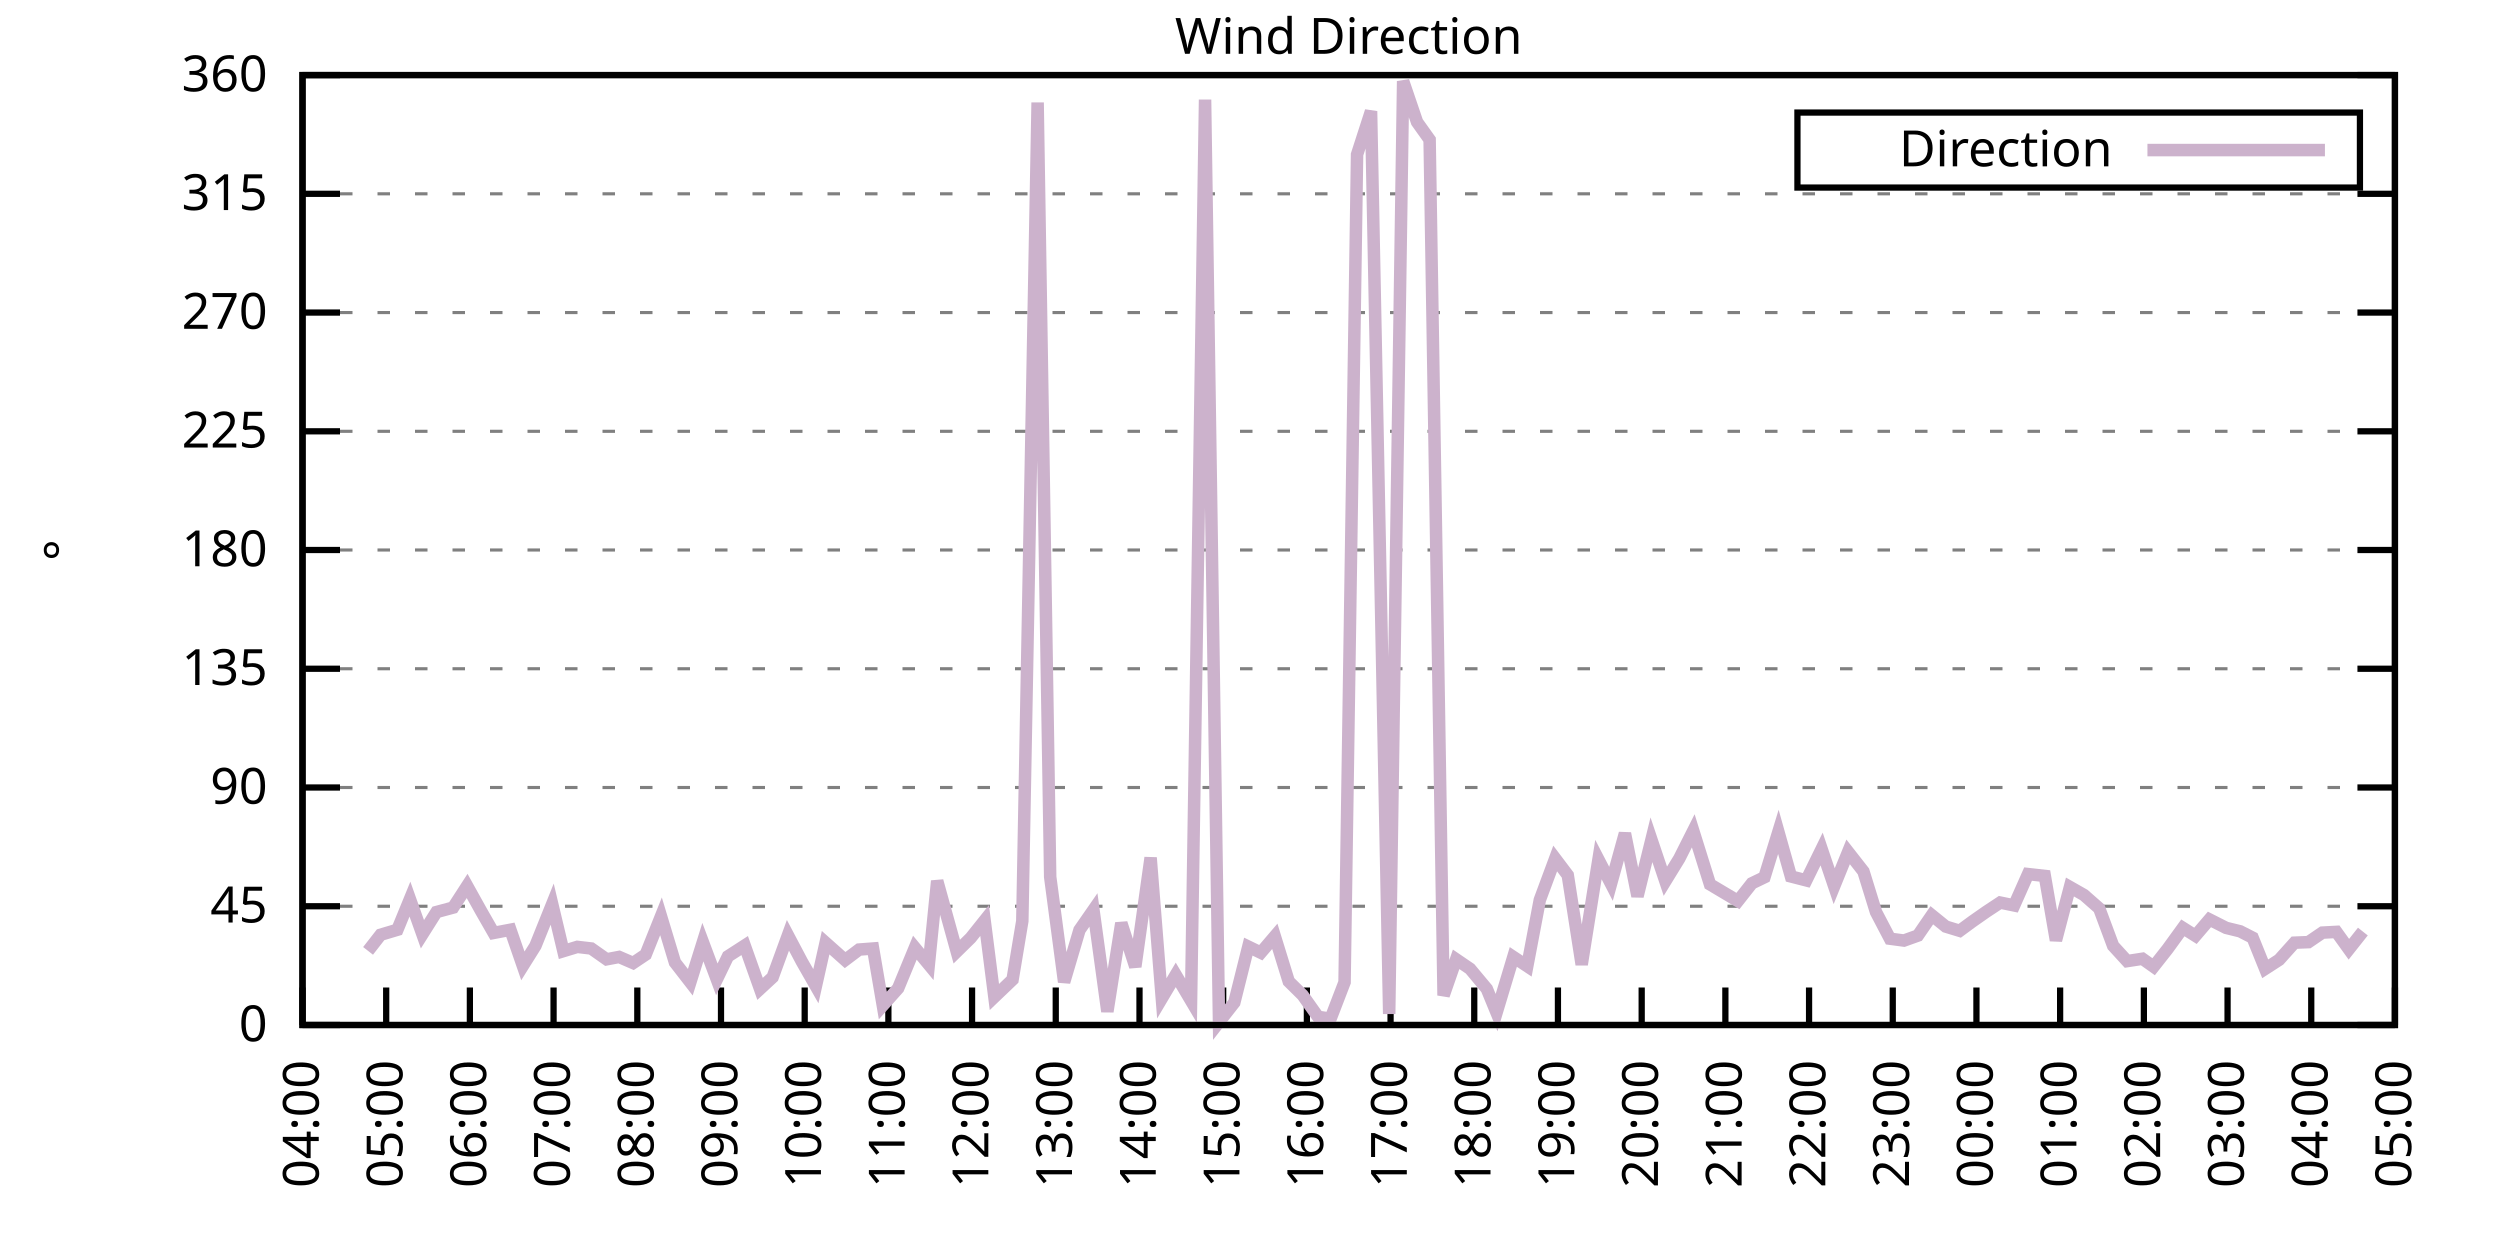
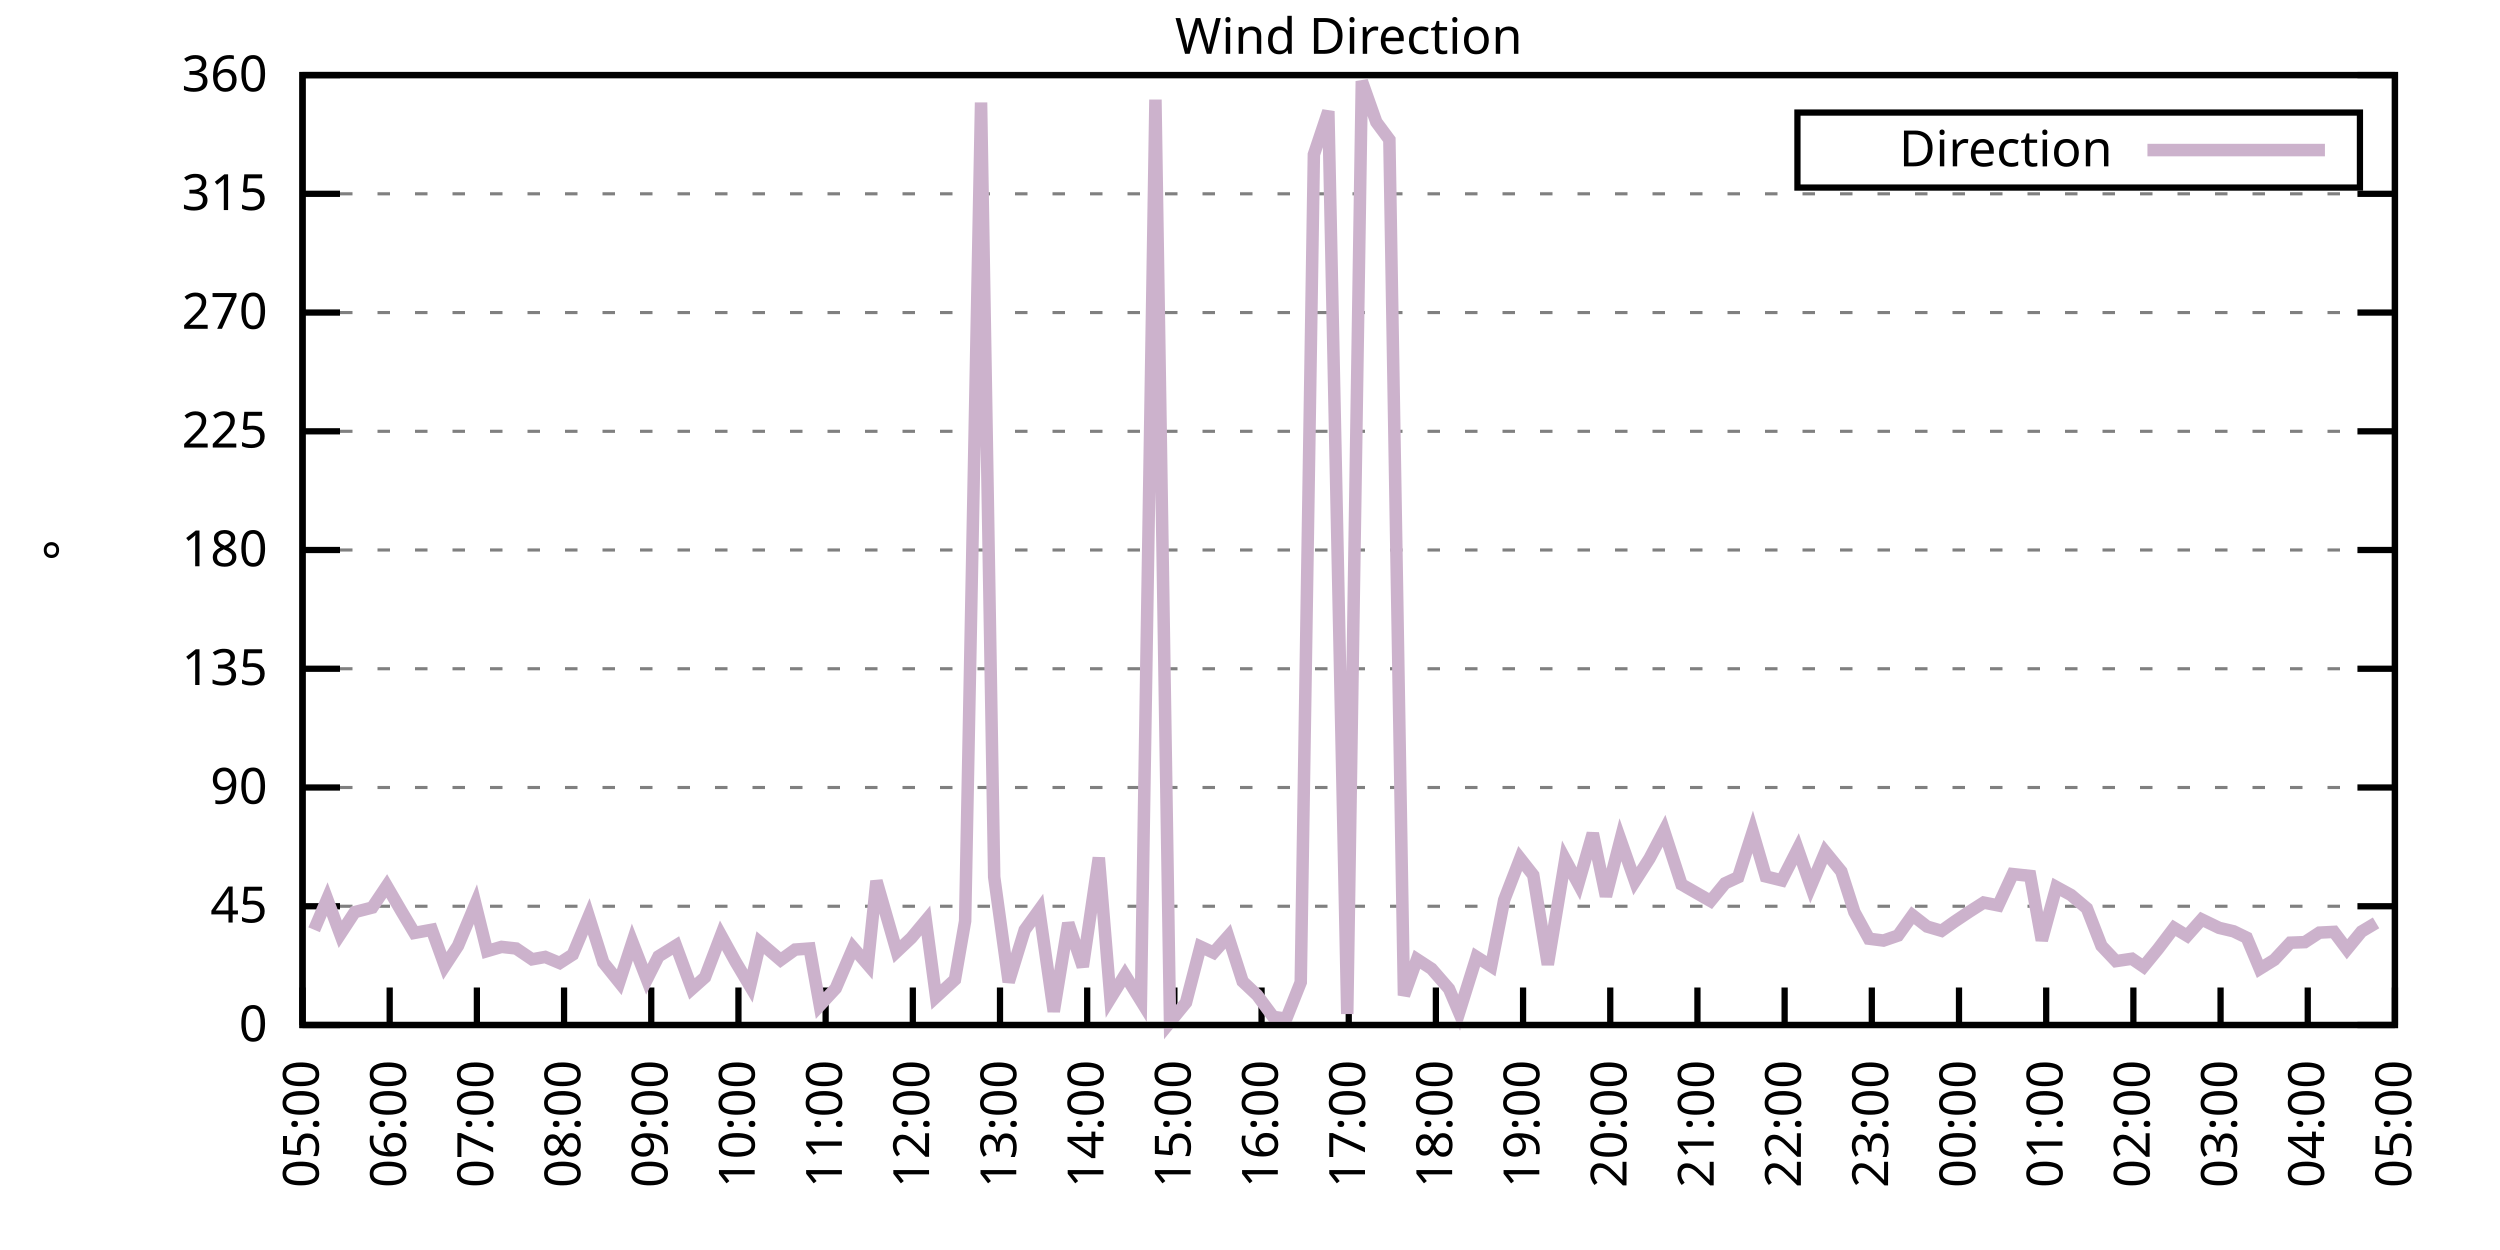
<svg xmlns="http://www.w3.org/2000/svg" xmlns:xlink="http://www.w3.org/1999/xlink" width="400" height="200" viewBox="0 0 400 200">
  <g id="gnuplot_canvas">
    <rect x="0" y="0" width="400" height="200" fill="none" />
    <defs>
      <circle id="gpDot" r="0.5" stroke-width="0.5" stroke="currentColor" />
      <path id="gpPt0" stroke-width="0.333" stroke="currentColor" d="M-1,0 h2 M0,-1 v2" />
      <path id="gpPt1" stroke-width="0.333" stroke="currentColor" d="M-1,-1 L1,1 M1,-1 L-1,1" />
      <path id="gpPt2" stroke-width="0.333" stroke="currentColor" d="M-1,0 L1,0 M0,-1 L0,1 M-1,-1 L1,1 M-1,1 L1,-1" />
      <rect id="gpPt3" stroke-width="0.333" stroke="currentColor" x="-1" y="-1" width="2" height="2" />
      <rect id="gpPt4" stroke-width="0.333" stroke="currentColor" fill="currentColor" x="-1" y="-1" width="2" height="2" />
      <circle id="gpPt5" stroke-width="0.333" stroke="currentColor" cx="0" cy="0" r="1" />
      <use xlink:href="#gpPt5" id="gpPt6" fill="currentColor" stroke="none" />
      <path id="gpPt7" stroke-width="0.333" stroke="currentColor" d="M0,-1.33 L-1.33,0.67 L1.33,0.67 z" />
      <use xlink:href="#gpPt7" id="gpPt8" fill="currentColor" stroke="none" />
      <use xlink:href="#gpPt7" id="gpPt9" stroke="currentColor" transform="rotate(180)" />
      <use xlink:href="#gpPt9" id="gpPt10" fill="currentColor" stroke="none" />
      <use xlink:href="#gpPt3" id="gpPt11" stroke="currentColor" transform="rotate(45)" />
      <use xlink:href="#gpPt11" id="gpPt12" fill="currentColor" stroke="none" />
      <path id="gpPt13" stroke-width="0.333" stroke="currentColor" d="M0,1.330 L1.265,0.411 L0.782,-1.067 L-0.782,-1.076 L-1.265,0.411 z" />
      <use xlink:href="#gpPt13" id="gpPt14" fill="currentColor" stroke="none" />
      <filter id="textbox" filterUnits="objectBoundingBox" x="0" y="0" height="1" width="1">
        <feFlood flood-color="white" flood-opacity="1" result="bgnd" />
        <feComposite in="SourceGraphic" in2="bgnd" operator="atop" />
      </filter>
      <filter id="greybox" filterUnits="objectBoundingBox" x="0" y="0" height="1" width="1">
        <feFlood flood-color="lightgrey" flood-opacity="1" result="grey" />
        <feComposite in="SourceGraphic" in2="grey" operator="atop" />
      </filter>
    </defs>
    <g fill="none" color="white" stroke="currentColor" stroke-width="1.00" stroke-linecap="butt" stroke-linejoin="miter">
</g>
    <g fill="none" color="black" stroke="currentColor" stroke-width="1.00" stroke-linecap="butt" stroke-linejoin="miter">
      <g stroke="none" shape-rendering="crispEdges">
        <polygon fill="rgb(255, 255, 255)" points="48.40,164.00 383.18,164.00 383.18,12.02 48.40,12.02 " />
      </g>
    </g>
    <g fill="none" color="black" stroke="currentColor" stroke-width="1.00" stroke-linecap="butt" stroke-linejoin="miter">
</g>
    <g fill="none" color="black" stroke="black" stroke-width="0.50" stroke-linecap="butt" stroke-linejoin="miter">
</g>
    <g fill="none" color="gray" stroke="currentColor" stroke-width="0.50" stroke-linecap="butt" stroke-linejoin="miter">
      <path stroke="gray" stroke-dasharray="2,4" class="gridline" d="M48.40,164.00 L383.19,164.00  " />
    </g>
    <g fill="none" color="gray" stroke="gray" stroke-width="1.00" stroke-linecap="butt" stroke-linejoin="miter">
</g>
    <g fill="none" color="black" stroke="currentColor" stroke-width="1.00" stroke-linecap="butt" stroke-linejoin="miter">
      <path stroke="black" d="M48.40,164.00 L54.40,164.00 M383.19,164.00 L377.19,164.00  " />
      <g transform="translate(42.80,166.60)" stroke="none" fill="black" font-family="Sans" font-size="8.00" text-anchor="end">
        <text>
          <tspan font-family="Sans"> 0</tspan>
        </text>
      </g>
    </g>
    <g fill="none" color="black" stroke="currentColor" stroke-width="1.00" stroke-linecap="butt" stroke-linejoin="miter">
</g>
    <g fill="none" color="black" stroke="black" stroke-width="0.50" stroke-linecap="butt" stroke-linejoin="miter">
</g>
    <g fill="none" color="gray" stroke="currentColor" stroke-width="0.50" stroke-linecap="butt" stroke-linejoin="miter">
      <path stroke="gray" stroke-dasharray="2,4" class="gridline" d="M48.40,145.00 L383.19,145.00  " />
    </g>
    <g fill="none" color="gray" stroke="gray" stroke-width="1.00" stroke-linecap="butt" stroke-linejoin="miter">
</g>
    <g fill="none" color="black" stroke="currentColor" stroke-width="1.00" stroke-linecap="butt" stroke-linejoin="miter">
      <path stroke="black" d="M48.40,145.00 L54.40,145.00 M383.19,145.00 L377.19,145.00  " />
      <g transform="translate(42.80,147.60)" stroke="none" fill="black" font-family="Sans" font-size="8.00" text-anchor="end">
        <text>
          <tspan font-family="Sans"> 45</tspan>
        </text>
      </g>
    </g>
    <g fill="none" color="black" stroke="currentColor" stroke-width="1.00" stroke-linecap="butt" stroke-linejoin="miter">
</g>
    <g fill="none" color="black" stroke="black" stroke-width="0.50" stroke-linecap="butt" stroke-linejoin="miter">
</g>
    <g fill="none" color="gray" stroke="currentColor" stroke-width="0.50" stroke-linecap="butt" stroke-linejoin="miter">
      <path stroke="gray" stroke-dasharray="2,4" class="gridline" d="M48.40,126.00 L383.19,126.00  " />
    </g>
    <g fill="none" color="gray" stroke="gray" stroke-width="1.00" stroke-linecap="butt" stroke-linejoin="miter">
</g>
    <g fill="none" color="black" stroke="currentColor" stroke-width="1.00" stroke-linecap="butt" stroke-linejoin="miter">
      <path stroke="black" d="M48.40,126.00 L54.40,126.00 M383.19,126.00 L377.19,126.00  " />
      <g transform="translate(42.80,128.60)" stroke="none" fill="black" font-family="Sans" font-size="8.00" text-anchor="end">
        <text>
          <tspan font-family="Sans"> 90</tspan>
        </text>
      </g>
    </g>
    <g fill="none" color="black" stroke="currentColor" stroke-width="1.00" stroke-linecap="butt" stroke-linejoin="miter">
</g>
    <g fill="none" color="black" stroke="black" stroke-width="0.50" stroke-linecap="butt" stroke-linejoin="miter">
</g>
    <g fill="none" color="gray" stroke="currentColor" stroke-width="0.50" stroke-linecap="butt" stroke-linejoin="miter">
      <path stroke="gray" stroke-dasharray="2,4" class="gridline" d="M48.40,107.00 L383.19,107.00  " />
    </g>
    <g fill="none" color="gray" stroke="gray" stroke-width="1.00" stroke-linecap="butt" stroke-linejoin="miter">
</g>
    <g fill="none" color="black" stroke="currentColor" stroke-width="1.00" stroke-linecap="butt" stroke-linejoin="miter">
      <path stroke="black" d="M48.40,107.00 L54.40,107.00 M383.19,107.00 L377.19,107.00  " />
      <g transform="translate(42.80,109.60)" stroke="none" fill="black" font-family="Sans" font-size="8.00" text-anchor="end">
        <text>
          <tspan font-family="Sans"> 135</tspan>
        </text>
      </g>
    </g>
    <g fill="none" color="black" stroke="currentColor" stroke-width="1.00" stroke-linecap="butt" stroke-linejoin="miter">
</g>
    <g fill="none" color="black" stroke="black" stroke-width="0.50" stroke-linecap="butt" stroke-linejoin="miter">
</g>
    <g fill="none" color="gray" stroke="currentColor" stroke-width="0.50" stroke-linecap="butt" stroke-linejoin="miter">
      <path stroke="gray" stroke-dasharray="2,4" class="gridline" d="M48.40,88.00 L383.19,88.00  " />
    </g>
    <g fill="none" color="gray" stroke="gray" stroke-width="1.00" stroke-linecap="butt" stroke-linejoin="miter">
</g>
    <g fill="none" color="black" stroke="currentColor" stroke-width="1.00" stroke-linecap="butt" stroke-linejoin="miter">
      <path stroke="black" d="M48.40,88.00 L54.40,88.00 M383.19,88.00 L377.19,88.00  " />
      <g transform="translate(42.80,90.60)" stroke="none" fill="black" font-family="Sans" font-size="8.00" text-anchor="end">
        <text>
          <tspan font-family="Sans"> 180</tspan>
        </text>
      </g>
    </g>
    <g fill="none" color="black" stroke="currentColor" stroke-width="1.00" stroke-linecap="butt" stroke-linejoin="miter">
</g>
    <g fill="none" color="black" stroke="black" stroke-width="0.50" stroke-linecap="butt" stroke-linejoin="miter">
</g>
    <g fill="none" color="gray" stroke="currentColor" stroke-width="0.50" stroke-linecap="butt" stroke-linejoin="miter">
      <path stroke="gray" stroke-dasharray="2,4" class="gridline" d="M48.40,69.01 L383.19,69.01  " />
    </g>
    <g fill="none" color="gray" stroke="gray" stroke-width="1.00" stroke-linecap="butt" stroke-linejoin="miter">
</g>
    <g fill="none" color="black" stroke="currentColor" stroke-width="1.00" stroke-linecap="butt" stroke-linejoin="miter">
      <path stroke="black" d="M48.40,69.01 L54.40,69.01 M383.19,69.01 L377.19,69.01  " />
      <g transform="translate(42.80,71.61)" stroke="none" fill="black" font-family="Sans" font-size="8.00" text-anchor="end">
        <text>
          <tspan font-family="Sans"> 225</tspan>
        </text>
      </g>
    </g>
    <g fill="none" color="black" stroke="currentColor" stroke-width="1.00" stroke-linecap="butt" stroke-linejoin="miter">
</g>
    <g fill="none" color="black" stroke="black" stroke-width="0.50" stroke-linecap="butt" stroke-linejoin="miter">
</g>
    <g fill="none" color="gray" stroke="currentColor" stroke-width="0.50" stroke-linecap="butt" stroke-linejoin="miter">
      <path stroke="gray" stroke-dasharray="2,4" class="gridline" d="M48.40,50.01 L383.19,50.01  " />
    </g>
    <g fill="none" color="gray" stroke="gray" stroke-width="1.00" stroke-linecap="butt" stroke-linejoin="miter">
</g>
    <g fill="none" color="black" stroke="currentColor" stroke-width="1.00" stroke-linecap="butt" stroke-linejoin="miter">
      <path stroke="black" d="M48.40,50.01 L54.40,50.01 M383.19,50.01 L377.19,50.01  " />
      <g transform="translate(42.80,52.61)" stroke="none" fill="black" font-family="Sans" font-size="8.00" text-anchor="end">
        <text>
          <tspan font-family="Sans"> 270</tspan>
        </text>
      </g>
    </g>
    <g fill="none" color="black" stroke="currentColor" stroke-width="1.00" stroke-linecap="butt" stroke-linejoin="miter">
</g>
    <g fill="none" color="black" stroke="black" stroke-width="0.50" stroke-linecap="butt" stroke-linejoin="miter">
</g>
    <g fill="none" color="gray" stroke="currentColor" stroke-width="0.50" stroke-linecap="butt" stroke-linejoin="miter">
      <path stroke="gray" stroke-dasharray="2,4" class="gridline" d="M48.40,31.01 L383.19,31.01  " />
    </g>
    <g fill="none" color="gray" stroke="gray" stroke-width="1.00" stroke-linecap="butt" stroke-linejoin="miter">
</g>
    <g fill="none" color="black" stroke="currentColor" stroke-width="1.00" stroke-linecap="butt" stroke-linejoin="miter">
      <path stroke="black" d="M48.40,31.01 L54.40,31.01 M383.19,31.01 L377.19,31.01  " />
      <g transform="translate(42.80,33.61)" stroke="none" fill="black" font-family="Sans" font-size="8.00" text-anchor="end">
        <text>
          <tspan font-family="Sans"> 315</tspan>
        </text>
      </g>
    </g>
    <g fill="none" color="black" stroke="currentColor" stroke-width="1.00" stroke-linecap="butt" stroke-linejoin="miter">
</g>
    <g fill="none" color="black" stroke="black" stroke-width="0.50" stroke-linecap="butt" stroke-linejoin="miter">
</g>
    <g fill="none" color="gray" stroke="currentColor" stroke-width="0.50" stroke-linecap="butt" stroke-linejoin="miter">
      <path stroke="gray" stroke-dasharray="2,4" class="gridline" d="M48.40,12.01 L383.19,12.01  " />
    </g>
    <g fill="none" color="gray" stroke="gray" stroke-width="1.00" stroke-linecap="butt" stroke-linejoin="miter">
</g>
    <g fill="none" color="black" stroke="currentColor" stroke-width="1.00" stroke-linecap="butt" stroke-linejoin="miter">
      <path stroke="black" d="M48.40,12.01 L54.40,12.01 M383.19,12.01 L377.19,12.01  " />
      <g transform="translate(42.80,14.61)" stroke="none" fill="black" font-family="Sans" font-size="8.00" text-anchor="end">
        <text>
          <tspan font-family="Sans"> 360</tspan>
        </text>
      </g>
    </g>
    <g fill="none" color="black" stroke="currentColor" stroke-width="1.00" stroke-linecap="butt" stroke-linejoin="miter">
      <path stroke="black" d="M48.40,164.00 L48.40,158.00  " />
      <g transform="translate(51.00,169.60) rotate(270.00)" stroke="none" fill="black" font-family="Sans" font-size="8.00" text-anchor="end">
        <text>
-           <tspan font-family="Sans">04:00</tspan>
-         </text>
-       </g>
-     </g>
-     <g fill="none" color="black" stroke="currentColor" stroke-width="1.00" stroke-linecap="butt" stroke-linejoin="miter">
-       <path stroke="black" d="M61.79,164.00 L61.79,158.00  " />
-       <g transform="translate(64.39,169.60) rotate(270.00)" stroke="none" fill="black" font-family="Sans" font-size="8.00" text-anchor="end">
-         <text>
          <tspan font-family="Sans">05:00</tspan>
        </text>
      </g>
    </g>
    <g fill="none" color="black" stroke="currentColor" stroke-width="1.00" stroke-linecap="butt" stroke-linejoin="miter">
-       <path stroke="black" d="M75.18,164.00 L75.18,158.00  " />
-       <g transform="translate(77.78,169.60) rotate(270.00)" stroke="none" fill="black" font-family="Sans" font-size="8.00" text-anchor="end">
+       <path stroke="black" d="M62.35,164.00 L62.35,158.00  " />
+       <g transform="translate(64.95,169.60) rotate(270.00)" stroke="none" fill="black" font-family="Sans" font-size="8.00" text-anchor="end">
        <text>
          <tspan font-family="Sans">06:00</tspan>
        </text>
      </g>
    </g>
    <g fill="none" color="black" stroke="currentColor" stroke-width="1.00" stroke-linecap="butt" stroke-linejoin="miter">
-       <path stroke="black" d="M88.57,164.00 L88.57,158.00  " />
-       <g transform="translate(91.17,169.60) rotate(270.00)" stroke="none" fill="black" font-family="Sans" font-size="8.00" text-anchor="end">
+       <path stroke="black" d="M76.30,164.00 L76.30,158.00  " />
+       <g transform="translate(78.90,169.60) rotate(270.00)" stroke="none" fill="black" font-family="Sans" font-size="8.00" text-anchor="end">
        <text>
          <tspan font-family="Sans">07:00</tspan>
        </text>
      </g>
    </g>
    <g fill="none" color="black" stroke="currentColor" stroke-width="1.00" stroke-linecap="butt" stroke-linejoin="miter">
-       <path stroke="black" d="M101.97,164.00 L101.97,158.00  " />
-       <g transform="translate(104.57,169.60) rotate(270.00)" stroke="none" fill="black" font-family="Sans" font-size="8.00" text-anchor="end">
+       <path stroke="black" d="M90.25,164.00 L90.25,158.00  " />
+       <g transform="translate(92.85,169.60) rotate(270.00)" stroke="none" fill="black" font-family="Sans" font-size="8.00" text-anchor="end">
        <text>
          <tspan font-family="Sans">08:00</tspan>
        </text>
      </g>
    </g>
    <g fill="none" color="black" stroke="currentColor" stroke-width="1.00" stroke-linecap="butt" stroke-linejoin="miter">
-       <path stroke="black" d="M115.36,164.00 L115.36,158.00  " />
-       <g transform="translate(117.96,169.60) rotate(270.00)" stroke="none" fill="black" font-family="Sans" font-size="8.00" text-anchor="end">
+       <path stroke="black" d="M104.20,164.00 L104.20,158.00  " />
+       <g transform="translate(106.80,169.60) rotate(270.00)" stroke="none" fill="black" font-family="Sans" font-size="8.00" text-anchor="end">
        <text>
          <tspan font-family="Sans">09:00</tspan>
        </text>
      </g>
    </g>
    <g fill="none" color="black" stroke="currentColor" stroke-width="1.00" stroke-linecap="butt" stroke-linejoin="miter">
-       <path stroke="black" d="M128.75,164.00 L128.75,158.00  " />
-       <g transform="translate(131.35,169.60) rotate(270.00)" stroke="none" fill="black" font-family="Sans" font-size="8.00" text-anchor="end">
+       <path stroke="black" d="M118.15,164.00 L118.15,158.00  " />
+       <g transform="translate(120.75,169.60) rotate(270.00)" stroke="none" fill="black" font-family="Sans" font-size="8.00" text-anchor="end">
        <text>
          <tspan font-family="Sans">10:00</tspan>
        </text>
      </g>
    </g>
    <g fill="none" color="black" stroke="currentColor" stroke-width="1.00" stroke-linecap="butt" stroke-linejoin="miter">
-       <path stroke="black" d="M142.14,164.00 L142.14,158.00  " />
-       <g transform="translate(144.74,169.60) rotate(270.00)" stroke="none" fill="black" font-family="Sans" font-size="8.00" text-anchor="end">
+       <path stroke="black" d="M132.10,164.00 L132.10,158.00  " />
+       <g transform="translate(134.70,169.60) rotate(270.00)" stroke="none" fill="black" font-family="Sans" font-size="8.00" text-anchor="end">
        <text>
          <tspan font-family="Sans">11:00</tspan>
        </text>
      </g>
    </g>
    <g fill="none" color="black" stroke="currentColor" stroke-width="1.00" stroke-linecap="butt" stroke-linejoin="miter">
-       <path stroke="black" d="M155.53,164.00 L155.53,158.00  " />
-       <g transform="translate(158.13,169.60) rotate(270.00)" stroke="none" fill="black" font-family="Sans" font-size="8.00" text-anchor="end">
+       <path stroke="black" d="M146.05,164.00 L146.05,158.00  " />
+       <g transform="translate(148.65,169.60) rotate(270.00)" stroke="none" fill="black" font-family="Sans" font-size="8.00" text-anchor="end">
        <text>
          <tspan font-family="Sans">12:00</tspan>
        </text>
      </g>
    </g>
    <g fill="none" color="black" stroke="currentColor" stroke-width="1.00" stroke-linecap="butt" stroke-linejoin="miter">
-       <path stroke="black" d="M168.92,164.00 L168.92,158.00  " />
-       <g transform="translate(171.52,169.60) rotate(270.00)" stroke="none" fill="black" font-family="Sans" font-size="8.00" text-anchor="end">
+       <path stroke="black" d="M160.00,164.00 L160.00,158.00  " />
+       <g transform="translate(162.60,169.60) rotate(270.00)" stroke="none" fill="black" font-family="Sans" font-size="8.00" text-anchor="end">
        <text>
          <tspan font-family="Sans">13:00</tspan>
        </text>
      </g>
    </g>
    <g fill="none" color="black" stroke="currentColor" stroke-width="1.00" stroke-linecap="butt" stroke-linejoin="miter">
-       <path stroke="black" d="M182.32,164.00 L182.32,158.00  " />
-       <g transform="translate(184.92,169.60) rotate(270.00)" stroke="none" fill="black" font-family="Sans" font-size="8.00" text-anchor="end">
+       <path stroke="black" d="M173.95,164.00 L173.95,158.00  " />
+       <g transform="translate(176.55,169.60) rotate(270.00)" stroke="none" fill="black" font-family="Sans" font-size="8.00" text-anchor="end">
        <text>
          <tspan font-family="Sans">14:00</tspan>
        </text>
      </g>
    </g>
    <g fill="none" color="black" stroke="currentColor" stroke-width="1.00" stroke-linecap="butt" stroke-linejoin="miter">
-       <path stroke="black" d="M195.71,164.00 L195.71,158.00  " />
-       <g transform="translate(198.31,169.60) rotate(270.00)" stroke="none" fill="black" font-family="Sans" font-size="8.00" text-anchor="end">
+       <path stroke="black" d="M187.90,164.00 L187.90,158.00  " />
+       <g transform="translate(190.50,169.60) rotate(270.00)" stroke="none" fill="black" font-family="Sans" font-size="8.00" text-anchor="end">
        <text>
          <tspan font-family="Sans">15:00</tspan>
        </text>
      </g>
    </g>
    <g fill="none" color="black" stroke="currentColor" stroke-width="1.00" stroke-linecap="butt" stroke-linejoin="miter">
-       <path stroke="black" d="M209.10,164.00 L209.10,158.00  " />
-       <g transform="translate(211.70,169.60) rotate(270.00)" stroke="none" fill="black" font-family="Sans" font-size="8.00" text-anchor="end">
+       <path stroke="black" d="M201.85,164.00 L201.85,158.00  " />
+       <g transform="translate(204.45,169.60) rotate(270.00)" stroke="none" fill="black" font-family="Sans" font-size="8.00" text-anchor="end">
        <text>
          <tspan font-family="Sans">16:00</tspan>
        </text>
      </g>
    </g>
    <g fill="none" color="black" stroke="currentColor" stroke-width="1.00" stroke-linecap="butt" stroke-linejoin="miter">
-       <path stroke="black" d="M222.49,164.00 L222.49,158.00  " />
-       <g transform="translate(225.09,169.60) rotate(270.00)" stroke="none" fill="black" font-family="Sans" font-size="8.00" text-anchor="end">
+       <path stroke="black" d="M215.80,164.00 L215.80,158.00  " />
+       <g transform="translate(218.40,169.60) rotate(270.00)" stroke="none" fill="black" font-family="Sans" font-size="8.00" text-anchor="end">
        <text>
          <tspan font-family="Sans">17:00</tspan>
        </text>
      </g>
    </g>
    <g fill="none" color="black" stroke="currentColor" stroke-width="1.00" stroke-linecap="butt" stroke-linejoin="miter">
-       <path stroke="black" d="M235.88,164.00 L235.88,158.00  " />
-       <g transform="translate(238.48,169.60) rotate(270.00)" stroke="none" fill="black" font-family="Sans" font-size="8.00" text-anchor="end">
+       <path stroke="black" d="M229.74,164.00 L229.74,158.00  " />
+       <g transform="translate(232.34,169.60) rotate(270.00)" stroke="none" fill="black" font-family="Sans" font-size="8.00" text-anchor="end">
        <text>
          <tspan font-family="Sans">18:00</tspan>
        </text>
      </g>
    </g>
    <g fill="none" color="black" stroke="currentColor" stroke-width="1.00" stroke-linecap="butt" stroke-linejoin="miter">
-       <path stroke="black" d="M249.27,164.00 L249.27,158.00  " />
-       <g transform="translate(251.87,169.60) rotate(270.00)" stroke="none" fill="black" font-family="Sans" font-size="8.00" text-anchor="end">
+       <path stroke="black" d="M243.69,164.00 L243.69,158.00  " />
+       <g transform="translate(246.29,169.60) rotate(270.00)" stroke="none" fill="black" font-family="Sans" font-size="8.00" text-anchor="end">
        <text>
          <tspan font-family="Sans">19:00</tspan>
        </text>
      </g>
    </g>
    <g fill="none" color="black" stroke="currentColor" stroke-width="1.00" stroke-linecap="butt" stroke-linejoin="miter">
-       <path stroke="black" d="M262.67,164.00 L262.67,158.00  " />
-       <g transform="translate(265.27,169.60) rotate(270.00)" stroke="none" fill="black" font-family="Sans" font-size="8.00" text-anchor="end">
+       <path stroke="black" d="M257.64,164.00 L257.64,158.00  " />
+       <g transform="translate(260.24,169.60) rotate(270.00)" stroke="none" fill="black" font-family="Sans" font-size="8.00" text-anchor="end">
        <text>
          <tspan font-family="Sans">20:00</tspan>
        </text>
      </g>
    </g>
    <g fill="none" color="black" stroke="currentColor" stroke-width="1.00" stroke-linecap="butt" stroke-linejoin="miter">
-       <path stroke="black" d="M276.06,164.00 L276.06,158.00  " />
-       <g transform="translate(278.66,169.60) rotate(270.00)" stroke="none" fill="black" font-family="Sans" font-size="8.00" text-anchor="end">
+       <path stroke="black" d="M271.59,164.00 L271.59,158.00  " />
+       <g transform="translate(274.19,169.60) rotate(270.00)" stroke="none" fill="black" font-family="Sans" font-size="8.00" text-anchor="end">
        <text>
          <tspan font-family="Sans">21:00</tspan>
        </text>
      </g>
    </g>
    <g fill="none" color="black" stroke="currentColor" stroke-width="1.00" stroke-linecap="butt" stroke-linejoin="miter">
-       <path stroke="black" d="M289.45,164.00 L289.45,158.00  " />
-       <g transform="translate(292.05,169.60) rotate(270.00)" stroke="none" fill="black" font-family="Sans" font-size="8.00" text-anchor="end">
+       <path stroke="black" d="M285.54,164.00 L285.54,158.00  " />
+       <g transform="translate(288.14,169.60) rotate(270.00)" stroke="none" fill="black" font-family="Sans" font-size="8.00" text-anchor="end">
        <text>
          <tspan font-family="Sans">22:00</tspan>
        </text>
      </g>
    </g>
    <g fill="none" color="black" stroke="currentColor" stroke-width="1.00" stroke-linecap="butt" stroke-linejoin="miter">
-       <path stroke="black" d="M302.84,164.00 L302.84,158.00  " />
-       <g transform="translate(305.44,169.60) rotate(270.00)" stroke="none" fill="black" font-family="Sans" font-size="8.00" text-anchor="end">
+       <path stroke="black" d="M299.49,164.00 L299.49,158.00  " />
+       <g transform="translate(302.09,169.60) rotate(270.00)" stroke="none" fill="black" font-family="Sans" font-size="8.00" text-anchor="end">
        <text>
          <tspan font-family="Sans">23:00</tspan>
        </text>
      </g>
    </g>
    <g fill="none" color="black" stroke="currentColor" stroke-width="1.00" stroke-linecap="butt" stroke-linejoin="miter">
-       <path stroke="black" d="M316.23,164.00 L316.23,158.00  " />
-       <g transform="translate(318.83,169.60) rotate(270.00)" stroke="none" fill="black" font-family="Sans" font-size="8.00" text-anchor="end">
+       <path stroke="black" d="M313.44,164.00 L313.44,158.00  " />
+       <g transform="translate(316.04,169.60) rotate(270.00)" stroke="none" fill="black" font-family="Sans" font-size="8.00" text-anchor="end">
        <text>
          <tspan font-family="Sans">00:00</tspan>
        </text>
      </g>
    </g>
    <g fill="none" color="black" stroke="currentColor" stroke-width="1.00" stroke-linecap="butt" stroke-linejoin="miter">
-       <path stroke="black" d="M329.62,164.00 L329.62,158.00  " />
-       <g transform="translate(332.22,169.60) rotate(270.00)" stroke="none" fill="black" font-family="Sans" font-size="8.00" text-anchor="end">
+       <path stroke="black" d="M327.39,164.00 L327.39,158.00  " />
+       <g transform="translate(329.99,169.60) rotate(270.00)" stroke="none" fill="black" font-family="Sans" font-size="8.00" text-anchor="end">
        <text>
          <tspan font-family="Sans">01:00</tspan>
        </text>
      </g>
    </g>
    <g fill="none" color="black" stroke="currentColor" stroke-width="1.00" stroke-linecap="butt" stroke-linejoin="miter">
-       <path stroke="black" d="M343.02,164.00 L343.02,158.00  " />
-       <g transform="translate(345.62,169.60) rotate(270.00)" stroke="none" fill="black" font-family="Sans" font-size="8.00" text-anchor="end">
+       <path stroke="black" d="M341.34,164.00 L341.34,158.00  " />
+       <g transform="translate(343.94,169.60) rotate(270.00)" stroke="none" fill="black" font-family="Sans" font-size="8.00" text-anchor="end">
        <text>
          <tspan font-family="Sans">02:00</tspan>
        </text>
      </g>
    </g>
    <g fill="none" color="black" stroke="currentColor" stroke-width="1.00" stroke-linecap="butt" stroke-linejoin="miter">
-       <path stroke="black" d="M356.41,164.00 L356.41,158.00  " />
-       <g transform="translate(359.01,169.60) rotate(270.00)" stroke="none" fill="black" font-family="Sans" font-size="8.00" text-anchor="end">
+       <path stroke="black" d="M355.29,164.00 L355.29,158.00  " />
+       <g transform="translate(357.89,169.60) rotate(270.00)" stroke="none" fill="black" font-family="Sans" font-size="8.00" text-anchor="end">
        <text>
          <tspan font-family="Sans">03:00</tspan>
        </text>
      </g>
    </g>
    <g fill="none" color="black" stroke="currentColor" stroke-width="1.00" stroke-linecap="butt" stroke-linejoin="miter">
-       <path stroke="black" d="M369.80,164.00 L369.80,158.00  " />
-       <g transform="translate(372.40,169.60) rotate(270.00)" stroke="none" fill="black" font-family="Sans" font-size="8.00" text-anchor="end">
+       <path stroke="black" d="M369.24,164.00 L369.24,158.00  " />
+       <g transform="translate(371.84,169.60) rotate(270.00)" stroke="none" fill="black" font-family="Sans" font-size="8.00" text-anchor="end">
        <text>
          <tspan font-family="Sans">04:00</tspan>
        </text>
      </g>
    </g>
    <g fill="none" color="black" stroke="currentColor" stroke-width="1.00" stroke-linecap="butt" stroke-linejoin="miter">
      <path stroke="black" d="M383.19,164.00 L383.19,158.00  " />
      <g transform="translate(385.79,169.60) rotate(270.00)" stroke="none" fill="black" font-family="Sans" font-size="8.00" text-anchor="end">
        <text>
          <tspan font-family="Sans">05:00</tspan>
        </text>
      </g>
    </g>
    <g fill="none" color="black" stroke="currentColor" stroke-width="1.00" stroke-linecap="butt" stroke-linejoin="miter">
</g>
    <g fill="none" color="black" stroke="currentColor" stroke-width="1.00" stroke-linecap="butt" stroke-linejoin="miter">
      <path stroke="black" d="M48.40,12.01 L48.40,164.00 L383.19,164.00 L383.19,12.01 L48.40,12.01 Z  " />
    </g>
    <g fill="none" color="black" stroke="currentColor" stroke-width="1.00" stroke-linecap="butt" stroke-linejoin="miter">
</g>
    <g fill="none" color="black" stroke="currentColor" stroke-width="1.00" stroke-linecap="butt" stroke-linejoin="miter">
      <path stroke="black" d="M287.59,30.01 L287.59,18.01 L377.59,18.01 L377.59,30.01 L287.59,30.01 Z  " />
    </g>
    <g id="Wind_direction_plot_1">
      <g fill="none" color="white" stroke="black" stroke-width="2.00" stroke-linecap="butt" stroke-linejoin="miter">
</g>
      <g fill="none" color="black" stroke="currentColor" stroke-width="2.00" stroke-linecap="butt" stroke-linejoin="miter">
        <g transform="translate(337.99,26.61)" stroke="none" fill="black" font-family="Sans" font-size="8.00" text-anchor="end">
          <text>
            <tspan font-family="Sans">Direction</tspan>
          </text>
        </g>
      </g>
      <g fill="none" color="black" stroke="currentColor" stroke-width="2.00" stroke-linecap="butt" stroke-linejoin="miter">
-         <path stroke="rgb(204, 178, 204)" d="M343.59,24.01 L371.99,24.01 M58.89,152.14 L60.90,149.56 L63.58,148.76 L65.59,143.86 L67.59,149.48 L69.83,145.93   L72.50,145.21 L74.74,141.75 L76.97,145.76 L78.98,149.27 L81.66,148.76 L83.66,154.54 L85.67,151.33 L88.35,144.66   L90.14,152.18 L92.37,151.50 L94.60,151.76 L97.06,153.49 L99.06,153.11 L101.30,154.08 L103.31,152.73 L105.76,146.61   L107.99,153.99 L110.45,157.16 L112.46,150.74 L114.69,156.70 L116.47,153.02 L119.15,151.29 L121.61,158.22 L123.62,156.36   L126.07,149.65 L128.30,153.87 L130.54,157.79 L132.10,150.83 L135.22,153.61 L137.45,151.93 L139.69,151.76 L141.25,160.88   L143.70,158.13 L146.38,151.63 L148.61,154.33 L149.95,140.95 L153.08,152.26 L155.31,150.07 L157.54,147.28 L159.10,159.52   L162.01,156.74 L163.57,147.37 L166.02,16.40 L168.03,140.31 L170.26,157.12 L172.72,148.80 L174.95,145.59 L177.18,161.85   L179.41,147.70 L181.65,154.67 L184.10,137.23 L185.89,159.74 L188.12,155.98 L190.57,160.12 L192.81,15.94 L195.04,163.54   L197.49,160.41 L199.73,151.46 L201.73,152.43 L203.97,149.81 L206.20,157.03 L208.43,159.23 L210.88,162.69 L212.89,162.99   L215.13,157.16 L217.13,24.72 L219.37,17.79 L222.27,162.23 L224.50,12.98 L226.73,19.53 L228.74,22.35 L230.97,159.27   L232.98,153.49 L235.21,155.01 L237.89,158.22 L239.45,162.02 L242.13,153.11 L244.36,154.59 L246.37,143.99 L248.83,137.36   L250.84,140.02 L253.07,154.33 L255.75,137.53 L257.76,141.41 L259.99,133.35 L262.00,143.40 L264.23,134.36 L266.46,140.99   L268.69,137.36 L270.92,132.93 L273.60,141.50 L278.07,144.16 L280.30,141.33 L282.31,140.36 L284.54,133.10 L286.55,140.23   L289.00,140.86 L291.46,135.84 L293.47,141.79 L295.70,136.30 L298.15,139.43 L300.16,145.93 L302.39,150.19 L304.63,150.49   L306.86,149.69 L309.09,146.44 L311.32,148.25 L313.55,148.93 L315.56,147.45 L317.79,145.89 L320.03,144.41 L322.26,144.87   L324.49,139.85 L327.17,140.15 L328.95,150.45 L331.19,141.92 L333.42,143.19 L335.87,145.34 L338.10,151.33 L340.34,153.78   L342.79,153.40 L344.58,154.67 L346.81,151.84 L349.26,148.46 L351.27,149.73 L353.51,147.11 L356.18,148.46 L358.42,149.01   L360.42,150.03 L362.43,155.01 L364.66,153.57 L367.12,150.83 L369.35,150.74 L371.58,149.22 L373.82,149.10 L375.82,151.88   L378.06,149.05  " />
+         <path stroke="rgb(204, 178, 204)" d="M343.59,24.01 L371.99,24.01 M50.26,148.76 L52.35,143.86 L54.44,149.48 L56.77,145.93 L59.56,145.21 L61.88,141.75   L64.21,145.76 L66.30,149.27 L69.09,148.76 L71.18,154.54 L73.28,151.33 L76.07,144.66 L77.93,152.18 L80.25,151.50   L82.58,151.76 L85.13,153.49 L87.23,153.11 L89.55,154.08 L91.64,152.73 L94.20,146.61 L96.53,153.99 L99.08,157.16   L101.18,150.74 L103.50,156.70 L105.36,153.02 L108.15,151.29 L110.71,158.22 L112.80,156.36 L115.36,149.65 L117.68,153.87   L120.01,157.79 L121.64,150.83 L124.89,153.61 L127.22,151.93 L129.54,151.76 L131.17,160.88 L133.72,158.13 L136.51,151.63   L138.84,154.33 L140.23,140.95 L143.49,152.26 L145.81,150.07 L148.14,147.28 L149.77,159.52 L152.79,156.74 L154.42,147.37   L156.97,16.40 L159.07,140.31 L161.39,157.12 L163.95,148.80 L166.27,145.59 L168.60,161.85 L170.92,147.70 L173.25,154.67   L175.81,137.23 L177.67,159.74 L179.99,155.98 L182.55,160.12 L184.87,15.94 L187.20,163.54 L189.76,160.41 L192.08,151.46   L194.17,152.43 L196.50,149.81 L198.82,157.03 L201.15,159.23 L203.71,162.69 L205.80,162.99 L208.12,157.16 L210.22,24.72   L212.54,17.79 L215.56,162.23 L217.89,12.98 L220.21,19.53 L222.30,22.35 L224.63,159.27 L226.72,153.49 L229.05,155.01   L231.84,158.22 L233.46,162.02 L236.25,153.11 L238.58,154.59 L240.67,143.99 L243.23,137.36 L245.32,140.02 L247.65,154.33   L250.44,137.53 L252.53,141.41 L254.85,133.35 L256.95,143.40 L259.27,134.36 L261.60,140.99 L263.92,137.36 L266.25,132.93   L269.04,141.50 L273.69,144.16 L276.01,141.33 L278.10,140.36 L280.43,133.10 L282.52,140.23 L285.08,140.86 L287.64,135.84   L289.73,141.79 L292.05,136.30 L294.61,139.43 L296.70,145.93 L299.03,150.19 L301.35,150.49 L303.68,149.69 L306.00,146.44   L308.33,148.25 L310.65,148.93 L312.74,147.45 L315.07,145.89 L317.39,144.41 L319.72,144.87 L322.04,139.85 L324.83,140.15   L326.69,150.45 L329.02,141.92 L331.34,143.19 L333.90,145.34 L336.23,151.33 L338.55,153.78 L341.11,153.40 L342.97,154.67   L345.29,151.84 L347.85,148.46 L349.94,149.73 L352.27,147.11 L355.06,148.46 L357.38,149.01 L359.48,150.03 L361.57,155.01   L363.89,153.57 L366.45,150.83 L368.78,150.74 L371.10,149.22 L373.43,149.10 L375.52,151.88 L377.84,149.05 L380.17,147.66    " />
      </g>
    </g>
    <g fill="none" color="black" stroke="currentColor" stroke-width="2.00" stroke-linecap="butt" stroke-linejoin="miter">
</g>
    <g fill="none" color="black" stroke="black" stroke-width="1.00" stroke-linecap="butt" stroke-linejoin="miter">
</g>
    <g fill="none" color="black" stroke="currentColor" stroke-width="1.00" stroke-linecap="butt" stroke-linejoin="miter">
      <path stroke="black" d="M48.40,12.01 L48.40,164.00 L383.19,164.00 L383.19,12.01 L48.40,12.01 Z  " />
      <g transform="translate(12.80,88.01) rotate(270.00)" stroke="none" fill="black" font-family="Sans" font-size="8.00" text-anchor="middle">
        <text>
          <tspan font-family="Sans">°</tspan>
        </text>
      </g>
    </g>
    <g fill="none" color="black" stroke="currentColor" stroke-width="1.00" stroke-linecap="butt" stroke-linejoin="miter">
</g>
    <g fill="none" color="black" stroke="currentColor" stroke-width="1.00" stroke-linecap="butt" stroke-linejoin="miter">
      <g transform="translate(215.79,8.61)" stroke="none" fill="black" font-family="Sans" font-size="8.00" text-anchor="middle">
        <text>
          <tspan font-family="Sans">Wind Direction</tspan>
        </text>
      </g>
    </g>
    <g fill="none" color="black" stroke="currentColor" stroke-width="1.00" stroke-linecap="butt" stroke-linejoin="miter">
</g>
  </g>
</svg>
